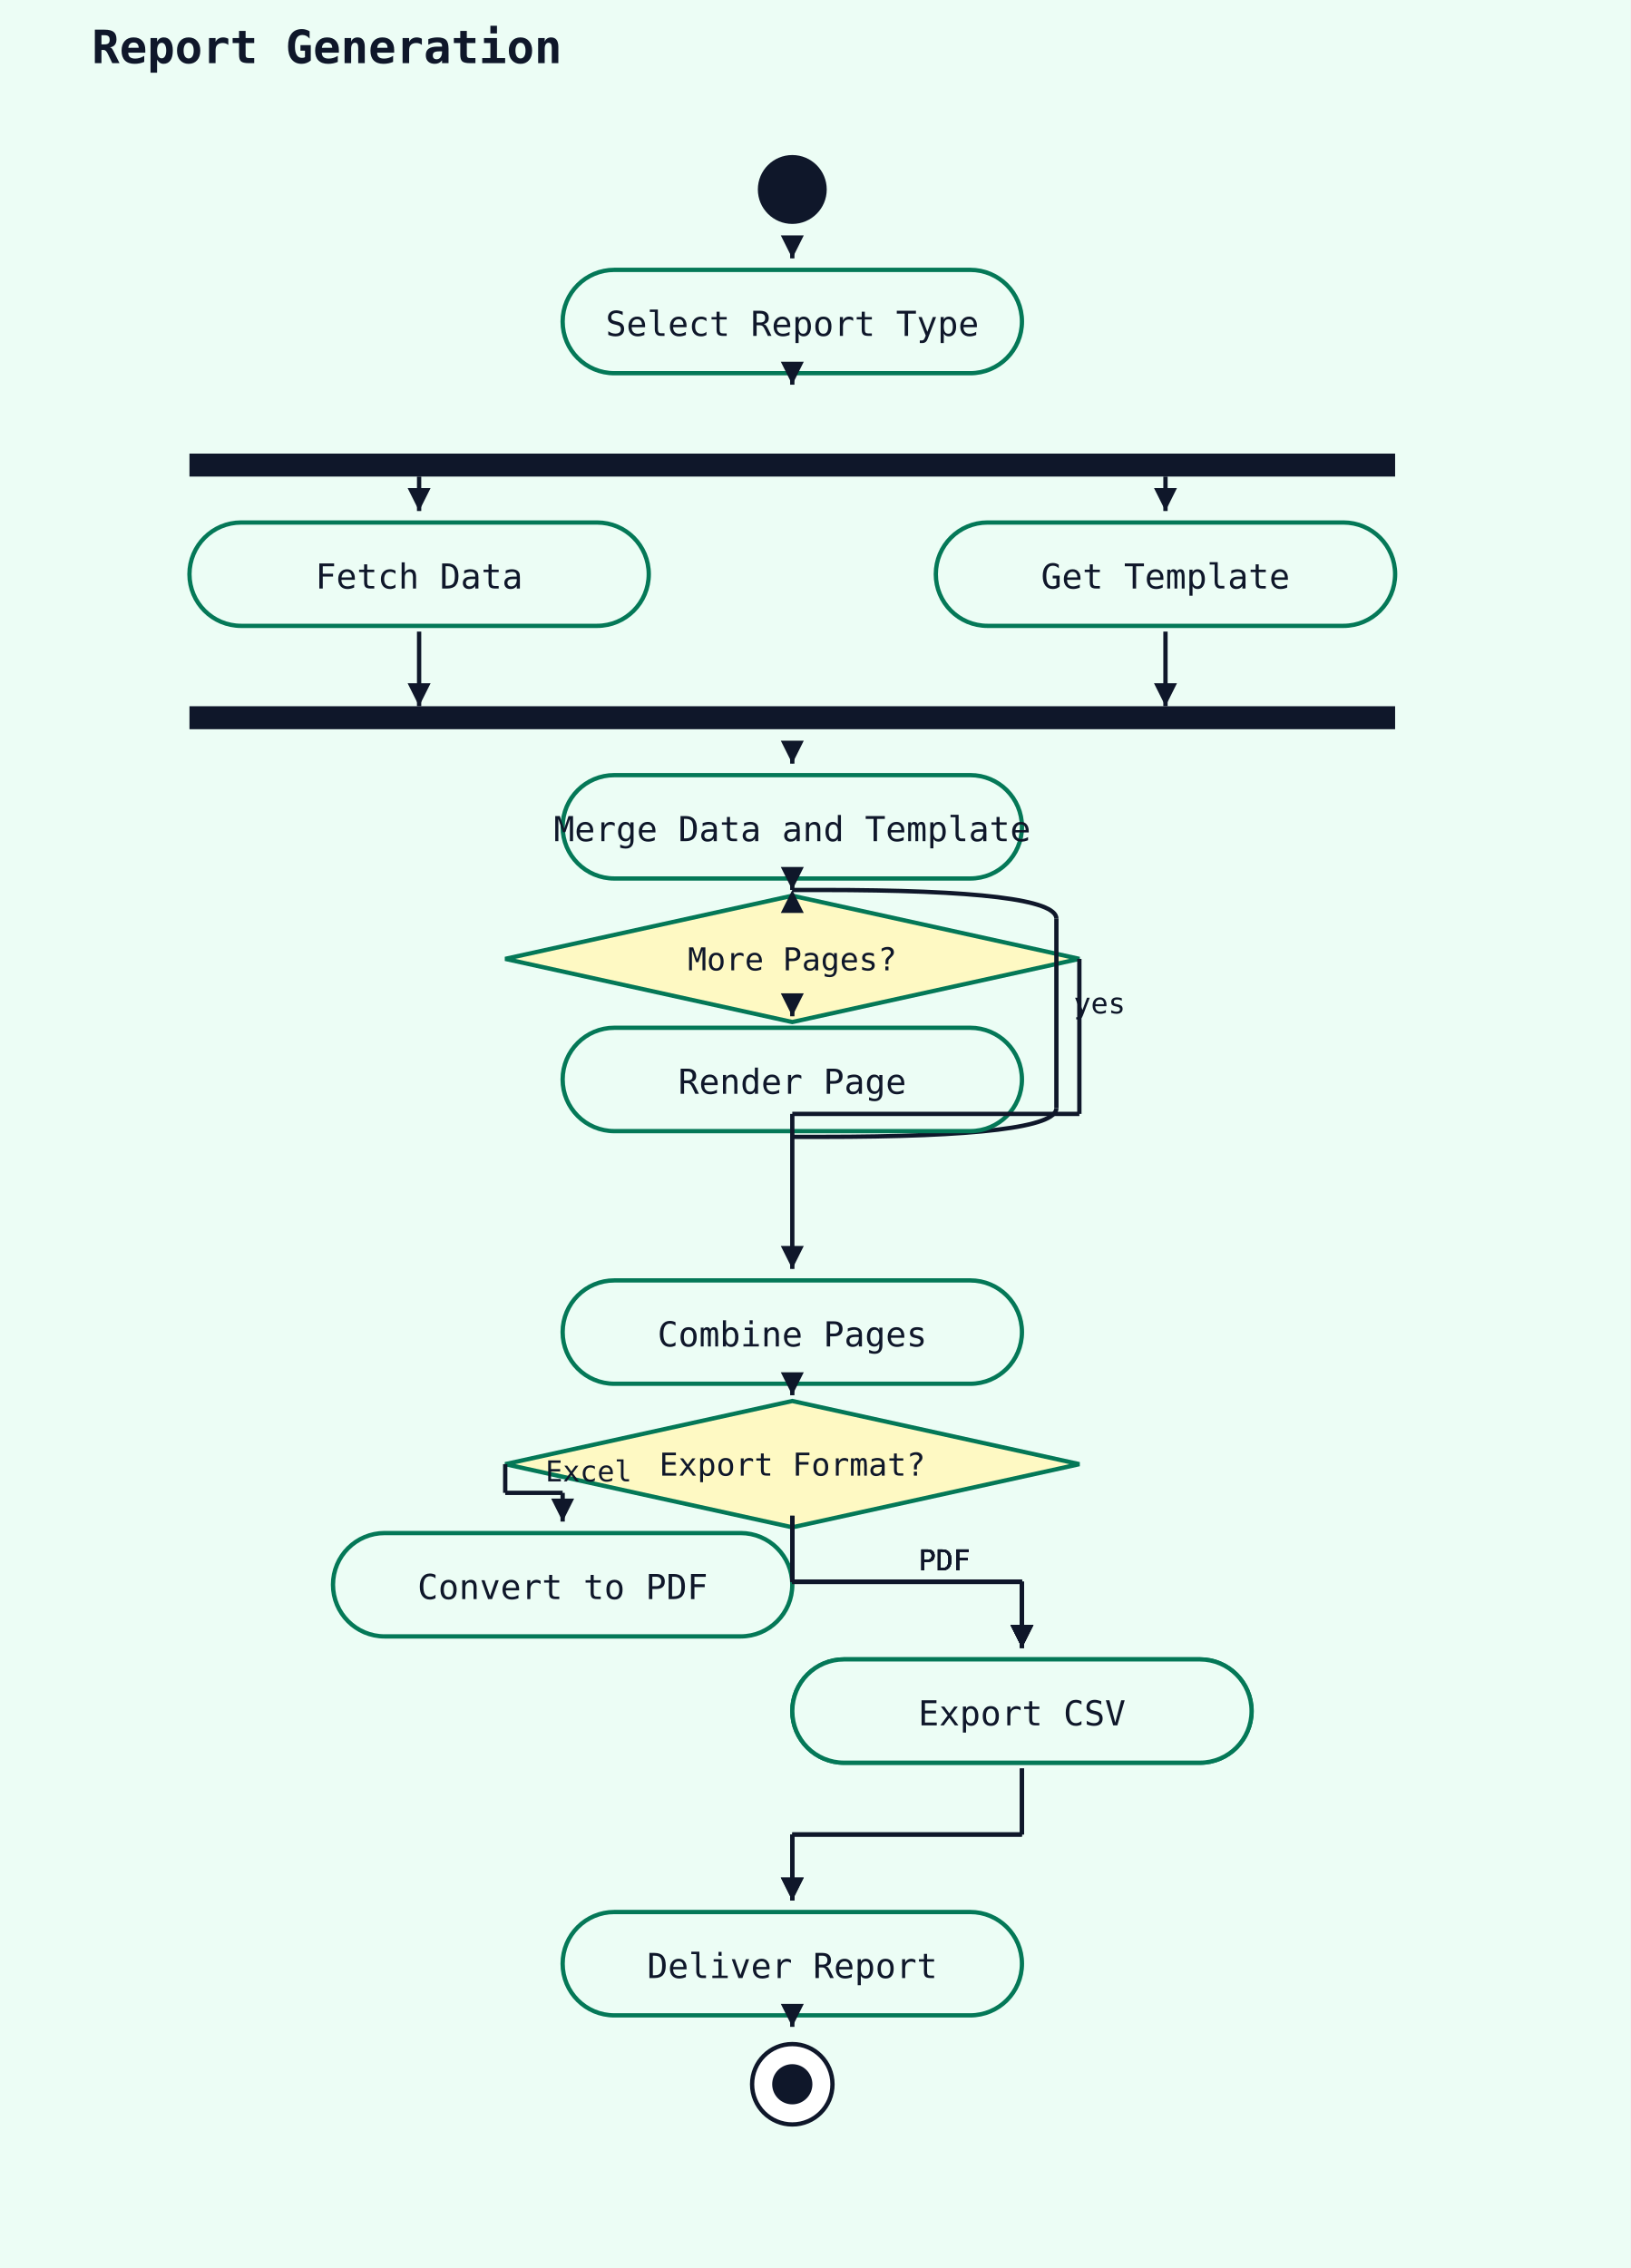
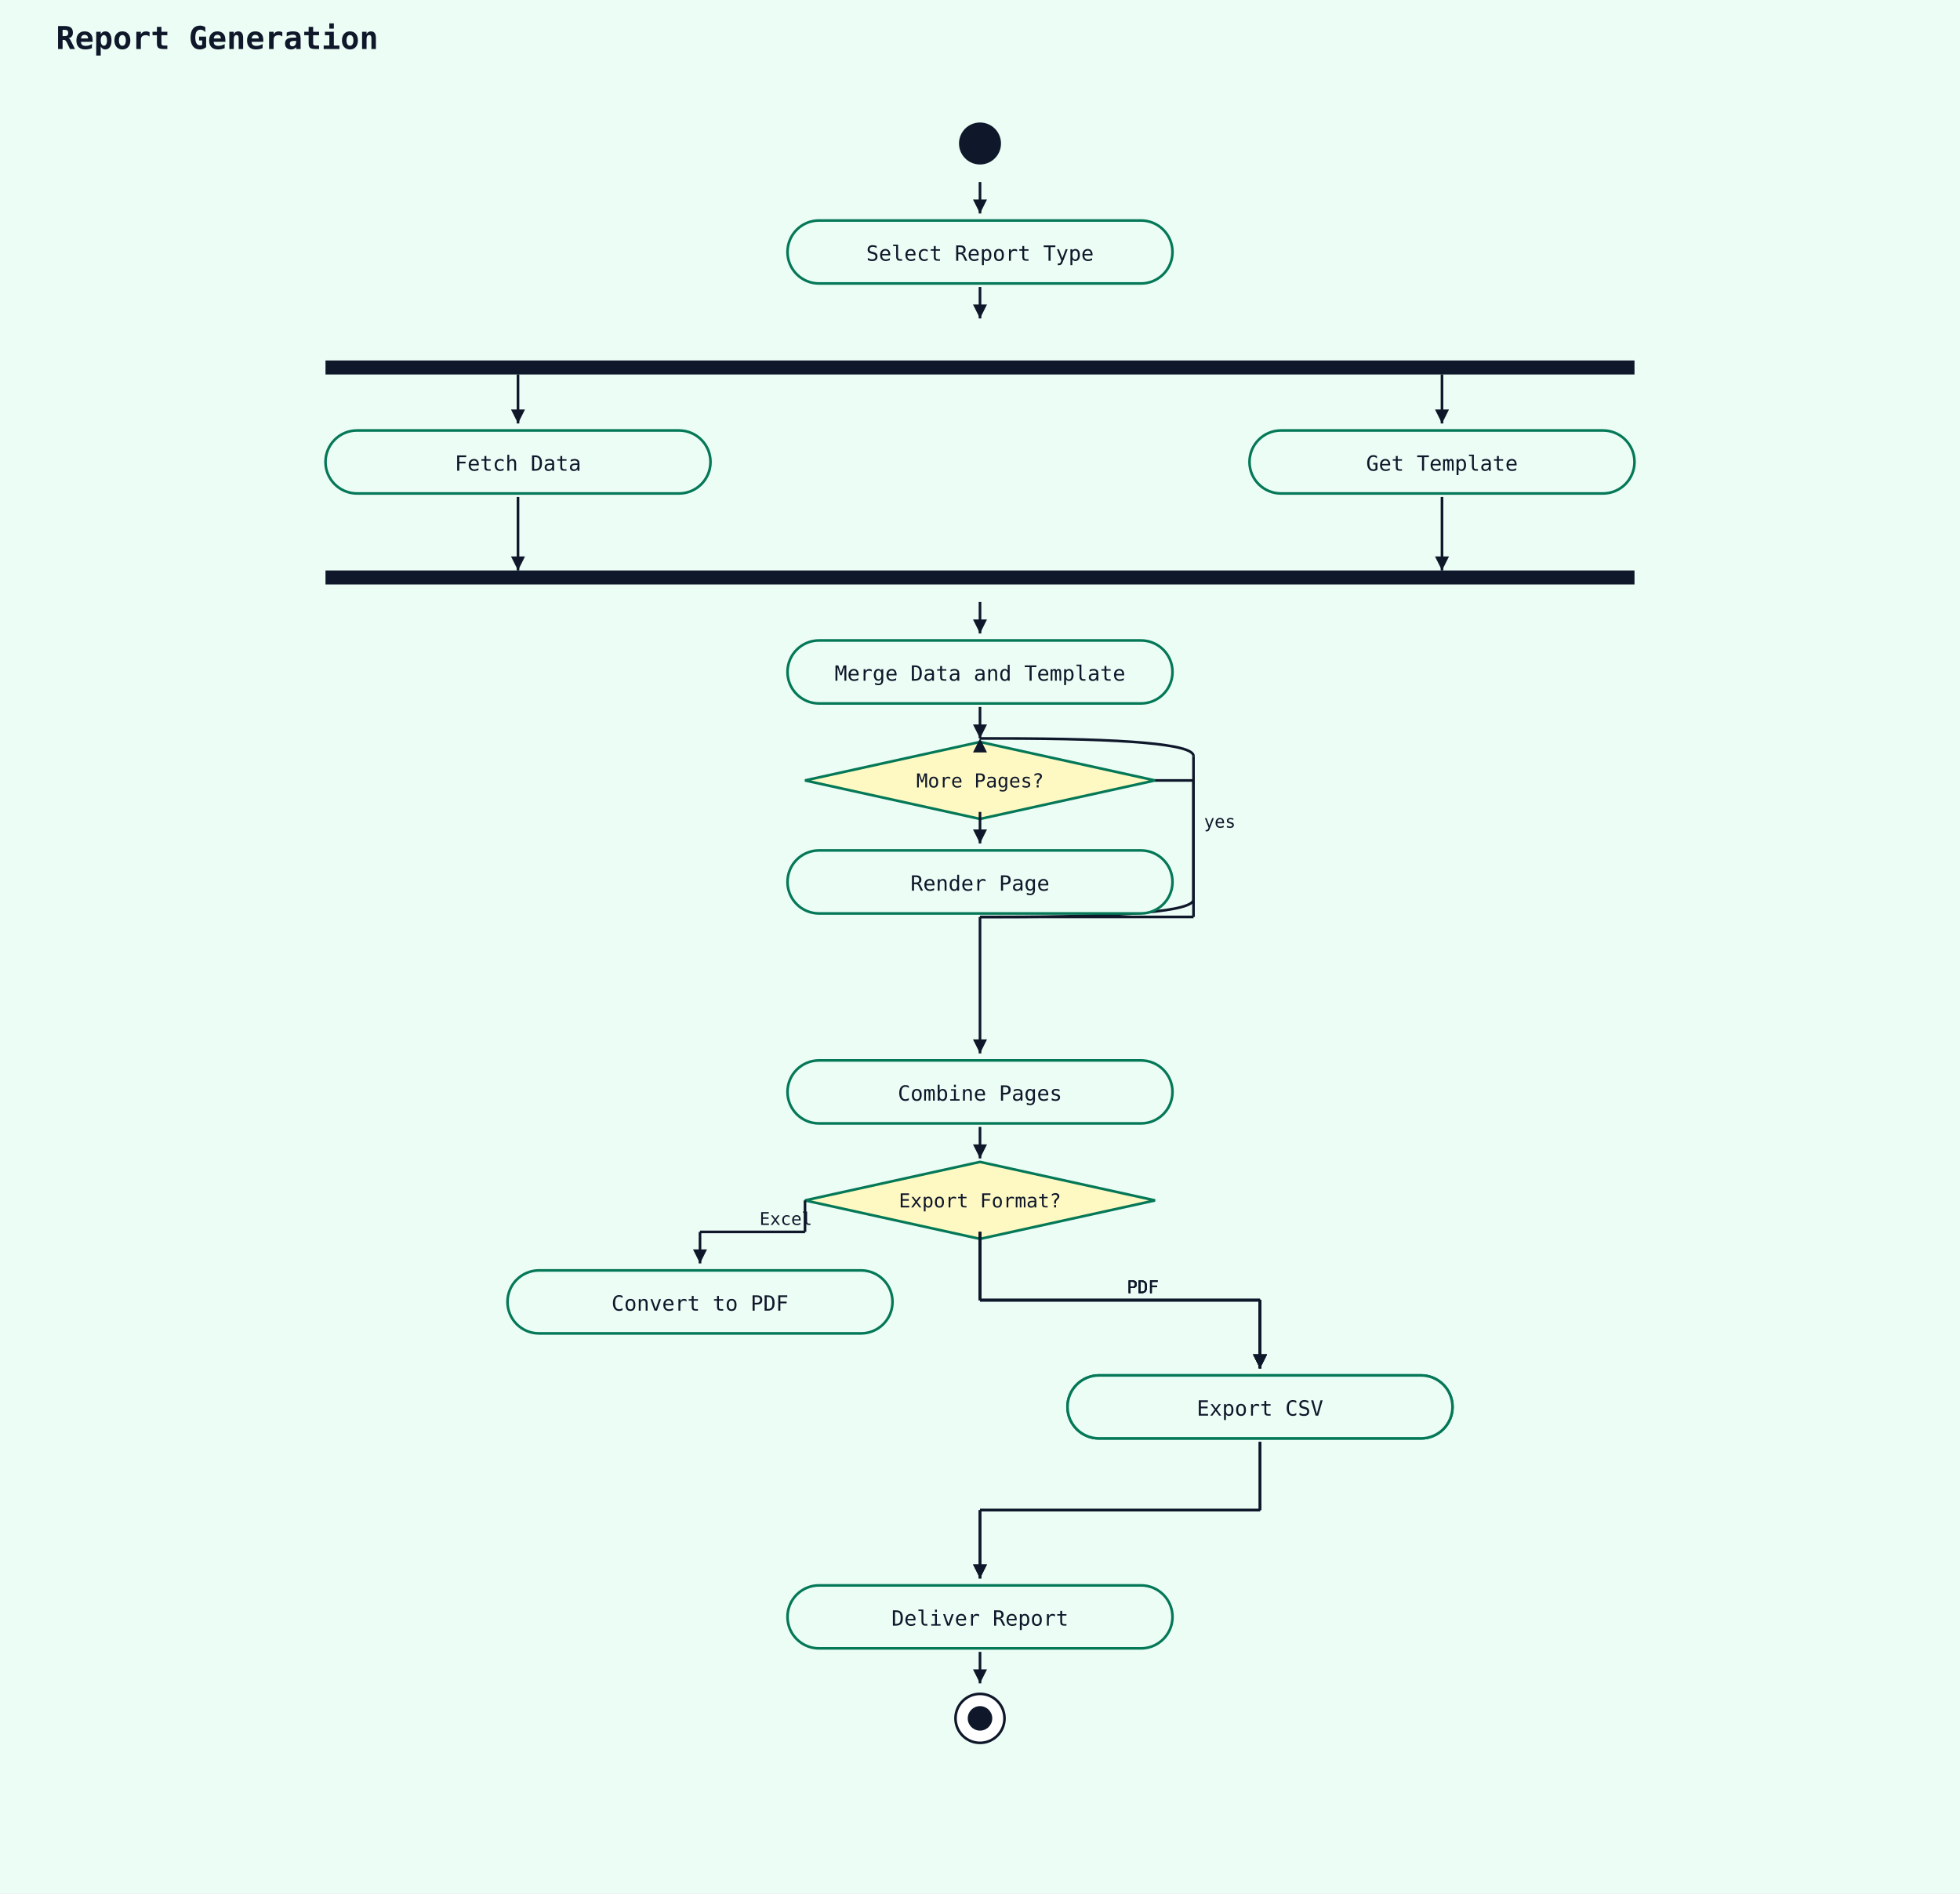
- <svg xmlns="http://www.w3.org/2000/svg" width="568" height="790" viewBox="0 0 568 790">
+ <svg xmlns="http://www.w3.org/2000/svg" width="1120" height="1082" viewBox="0 0 1120 1082">
  <rect width="100%" height="100%" fill="#ecfdf5" />
-   <text x="32" y="22" font-family="monospace" font-size="16" font-weight="600" fill="#0f172a">Report Generation</text>
-   <circle cx="276" cy="66" r="12" fill="#0f172a" />
-   <rect x="196" y="94" width="160" height="36" rx="18" ry="18" fill="#ecfdf5" stroke="#047857" stroke-width="1.5" />
-   <text x="276" y="117" text-anchor="middle" font-family="monospace" font-size="12" fill="#0f172a">Select Report Type</text>
-   <line x1="276" y1="88" x2="276" y2="90" stroke="#0f172a" stroke-width="1.5" />
-   <polygon points="276,90 272,82 280,82" fill="#0f172a" />
-   <rect x="66" y="158" width="420" height="8" fill="#0f172a" />
-   <line x1="276" y1="132" x2="276" y2="134" stroke="#0f172a" stroke-width="1.5" />
-   <polygon points="276,134 272,126 280,126" fill="#0f172a" />
-   <rect x="66" y="182" width="160" height="36" rx="18" ry="18" fill="#ecfdf5" stroke="#047857" stroke-width="1.5" />
-   <text x="146" y="205" text-anchor="middle" font-family="monospace" font-size="12" fill="#0f172a">Fetch Data</text>
-   <rect x="326" y="182" width="160" height="36" rx="18" ry="18" fill="#ecfdf5" stroke="#047857" stroke-width="1.5" />
-   <text x="406" y="205" text-anchor="middle" font-family="monospace" font-size="12" fill="#0f172a">Get Template</text>
-   <rect x="66" y="246" width="420" height="8" fill="#0f172a" />
-   <rect x="196" y="270" width="160" height="36" rx="18" ry="18" fill="#ecfdf5" stroke="#047857" stroke-width="1.5" />
-   <text x="276" y="293" text-anchor="middle" font-family="monospace" font-size="12" fill="#0f172a">Merge Data and Template</text>
-   <line x1="276" y1="264" x2="276" y2="266" stroke="#0f172a" stroke-width="1.5" />
-   <polygon points="276,266 272,258 280,258" fill="#0f172a" />
-   <polygon points="276,312 376,334 276,356 176,334" fill="#fef9c3" stroke="#047857" stroke-width="1.5" />
-   <text x="276" y="338" text-anchor="middle" font-family="monospace" font-size="11" fill="#0f172a">More Pages?</text>
-   <line x1="276" y1="308" x2="276" y2="310" stroke="#0f172a" stroke-width="1.5" />
-   <polygon points="276,310 272,302 280,302" fill="#0f172a" />
-   <path d="M 276 396 L 286 396 Q 368 396 368 386" fill="none" stroke="#0f172a" stroke-width="1.5" />
-   <line x1="368" y1="386" x2="368" y2="320" stroke="#0f172a" stroke-width="1.5" />
-   <path d="M 368 320 Q 368 310 286 310 L 276 310" fill="none" stroke="#0f172a" stroke-width="1.5" />
-   <polygon points="276,310 272,318 280,318" fill="#0f172a" />
-   <text x="374" y="353" font-family="monospace" font-size="10" fill="#0f172a">yes</text>
-   <rect x="196" y="358" width="160" height="36" rx="18" ry="18" fill="#ecfdf5" stroke="#047857" stroke-width="1.5" />
-   <text x="276" y="381" text-anchor="middle" font-family="monospace" font-size="12" fill="#0f172a">Render Page</text>
-   <line x1="276" y1="352" x2="276" y2="354" stroke="#0f172a" stroke-width="1.5" />
-   <polygon points="276,354 272,346 280,346" fill="#0f172a" />
-   <rect x="196" y="446" width="160" height="36" rx="18" ry="18" fill="#ecfdf5" stroke="#047857" stroke-width="1.5" />
-   <text x="276" y="469" text-anchor="middle" font-family="monospace" font-size="12" fill="#0f172a">Combine Pages</text>
-   <line x1="376" y1="334" x2="376" y2="388" stroke="#0f172a" stroke-width="1.5" />
-   <line x1="376" y1="388" x2="276" y2="388" stroke="#0f172a" stroke-width="1.5" />
-   <line x1="276" y1="388" x2="276" y2="442" stroke="#0f172a" stroke-width="1.5" />
-   <polygon points="276,442 272,434 280,434" fill="#0f172a" />
-   <polygon points="276,488 376,510 276,532 176,510" fill="#fef9c3" stroke="#047857" stroke-width="1.5" />
-   <text x="276" y="514" text-anchor="middle" font-family="monospace" font-size="11" fill="#0f172a">Export Format?</text>
-   <line x1="276" y1="484" x2="276" y2="486" stroke="#0f172a" stroke-width="1.5" />
-   <polygon points="276,486 272,478 280,478" fill="#0f172a" />
-   <rect x="116" y="534" width="160" height="36" rx="18" ry="18" fill="#ecfdf5" stroke="#047857" stroke-width="1.5" />
-   <text x="196" y="557" text-anchor="middle" font-family="monospace" font-size="12" fill="#0f172a">Convert to PDF</text>
-   <line x1="176" y1="510" x2="176" y2="520" stroke="#0f172a" stroke-width="1.5" />
-   <line x1="176" y1="520" x2="196" y2="520" stroke="#0f172a" stroke-width="1.5" />
-   <line x1="196" y1="520" x2="196" y2="530" stroke="#0f172a" stroke-width="1.5" />
-   <polygon points="196,530 192,522 200,522" fill="#0f172a" />
-   <text x="190" y="516" font-family="monospace" font-size="10" fill="#0f172a">Excel</text>
-   <rect x="276" y="578" width="160" height="36" rx="18" ry="18" fill="#ecfdf5" stroke="#047857" stroke-width="1.5" />
-   <text x="356" y="601" text-anchor="middle" font-family="monospace" font-size="12" fill="#0f172a">Export Excel</text>
-   <line x1="276" y1="528" x2="276" y2="551" stroke="#0f172a" stroke-width="1.5" />
-   <line x1="276" y1="551" x2="356" y2="551" stroke="#0f172a" stroke-width="1.5" />
-   <line x1="356" y1="551" x2="356" y2="574" stroke="#0f172a" stroke-width="1.5" />
-   <polygon points="356,574 352,566 360,566" fill="#0f172a" />
-   <text x="320" y="547" font-family="monospace" font-size="10" fill="#0f172a">PDF</text>
-   <line x1="276" y1="528" x2="276" y2="551" stroke="#0f172a" stroke-width="1.5" />
-   <line x1="276" y1="551" x2="356" y2="551" stroke="#0f172a" stroke-width="1.5" />
-   <line x1="356" y1="551" x2="356" y2="574" stroke="#0f172a" stroke-width="1.5" />
-   <polygon points="356,574 352,566 360,566" fill="#0f172a" />
-   <text x="320" y="547" font-family="monospace" font-size="10" fill="#0f172a">PDF</text>
-   <rect x="276" y="578" width="160" height="36" rx="18" ry="18" fill="#ecfdf5" stroke="#047857" stroke-width="1.5" />
-   <text x="356" y="601" text-anchor="middle" font-family="monospace" font-size="12" fill="#0f172a">Export CSV</text>
-   <line x1="276" y1="528" x2="276" y2="551" stroke="#0f172a" stroke-width="1.5" />
-   <line x1="276" y1="551" x2="356" y2="551" stroke="#0f172a" stroke-width="1.5" />
-   <line x1="356" y1="551" x2="356" y2="574" stroke="#0f172a" stroke-width="1.5" />
-   <polygon points="356,574 352,566 360,566" fill="#0f172a" />
-   <text x="320" y="547" font-family="monospace" font-size="10" fill="#0f172a">PDF</text>
-   <line x1="276" y1="528" x2="276" y2="551" stroke="#0f172a" stroke-width="1.5" />
-   <line x1="276" y1="551" x2="356" y2="551" stroke="#0f172a" stroke-width="1.5" />
-   <line x1="356" y1="551" x2="356" y2="574" stroke="#0f172a" stroke-width="1.5" />
-   <polygon points="356,574 352,566 360,566" fill="#0f172a" />
-   <text x="320" y="547" font-family="monospace" font-size="10" fill="#0f172a">PDF</text>
-   <rect x="196" y="666" width="160" height="36" rx="18" ry="18" fill="#ecfdf5" stroke="#047857" stroke-width="1.5" />
-   <text x="276" y="689" text-anchor="middle" font-family="monospace" font-size="12" fill="#0f172a">Deliver Report</text>
-   <line x1="356" y1="616" x2="356" y2="639" stroke="#0f172a" stroke-width="1.5" />
-   <line x1="356" y1="639" x2="276" y2="639" stroke="#0f172a" stroke-width="1.5" />
-   <line x1="276" y1="639" x2="276" y2="662" stroke="#0f172a" stroke-width="1.5" />
-   <polygon points="276,662 272,654 280,654" fill="#0f172a" />
-   <line x1="356" y1="616" x2="356" y2="639" stroke="#0f172a" stroke-width="1.5" />
-   <line x1="356" y1="639" x2="276" y2="639" stroke="#0f172a" stroke-width="1.5" />
-   <line x1="276" y1="639" x2="276" y2="662" stroke="#0f172a" stroke-width="1.5" />
-   <polygon points="276,662 272,654 280,654" fill="#0f172a" />
-   <circle cx="276" cy="726" r="14" fill="white" stroke="#0f172a" stroke-width="1.5" />
-   <circle cx="276" cy="726" r="7" fill="#0f172a" />
-   <line x1="276" y1="704" x2="276" y2="706" stroke="#0f172a" stroke-width="1.5" />
-   <polygon points="276,706 272,698 280,698" fill="#0f172a" />
-   <line x1="146" y1="220" x2="146" y2="246" stroke="#0f172a" stroke-width="1.5" />
-   <polygon points="146,246 142,238 150,238" fill="#0f172a" />
-   <line x1="406" y1="220" x2="406" y2="246" stroke="#0f172a" stroke-width="1.5" />
-   <polygon points="406,246 402,238 410,238" fill="#0f172a" />
-   <line x1="146" y1="166" x2="146" y2="178" stroke="#0f172a" stroke-width="1.5" />
-   <polygon points="146,178 142,170 150,170" fill="#0f172a" />
-   <line x1="406" y1="166" x2="406" y2="178" stroke="#0f172a" stroke-width="1.5" />
-   <polygon points="406,178 402,170 410,170" fill="#0f172a" />
+   <text x="32" y="28" font-family="monospace" font-size="18" font-weight="600" fill="#0f172a">Report Generation</text>
+   <circle cx="560" cy="82" r="12" fill="#0f172a" />
+   <rect x="450" y="126" width="220" height="36" rx="18" ry="18" fill="#ecfdf5" stroke="#047857" stroke-width="1.5" />
+   <text x="560" y="149" text-anchor="middle" font-family="monospace" font-size="12" fill="#0f172a">Select Report Type</text>
+   <line x1="560" y1="104" x2="560" y2="122" stroke="#0f172a" stroke-width="1.5" />
+   <polygon points="560,122 556,114 564,114" fill="#0f172a" />
+   <rect x="186" y="206" width="748" height="8" fill="#0f172a" />
+   <line x1="560" y1="164" x2="560" y2="182" stroke="#0f172a" stroke-width="1.5" />
+   <polygon points="560,182 556,174 564,174" fill="#0f172a" />
+   <rect x="186" y="246" width="220" height="36" rx="18" ry="18" fill="#ecfdf5" stroke="#047857" stroke-width="1.5" />
+   <text x="296" y="269" text-anchor="middle" font-family="monospace" font-size="12" fill="#0f172a">Fetch Data</text>
+   <rect x="714" y="246" width="220" height="36" rx="18" ry="18" fill="#ecfdf5" stroke="#047857" stroke-width="1.5" />
+   <text x="824" y="269" text-anchor="middle" font-family="monospace" font-size="12" fill="#0f172a">Get Template</text>
+   <rect x="186" y="326" width="748" height="8" fill="#0f172a" />
+   <rect x="450" y="366" width="220" height="36" rx="18" ry="18" fill="#ecfdf5" stroke="#047857" stroke-width="1.5" />
+   <text x="560" y="389" text-anchor="middle" font-family="monospace" font-size="12" fill="#0f172a">Merge Data and Template</text>
+   <line x1="560" y1="344" x2="560" y2="362" stroke="#0f172a" stroke-width="1.5" />
+   <polygon points="560,362 556,354 564,354" fill="#0f172a" />
+   <polygon points="560,424 660,446 560,468 460,446" fill="#fef9c3" stroke="#047857" stroke-width="1.5" />
+   <text x="560" y="450" text-anchor="middle" font-family="monospace" font-size="11" fill="#0f172a">More Pages?</text>
+   <line x1="560" y1="404" x2="560" y2="422" stroke="#0f172a" stroke-width="1.5" />
+   <polygon points="560,422 556,414 564,414" fill="#0f172a" />
+   <path d="M 560 524 L 570 524 Q 682 524 682 514" fill="none" stroke="#0f172a" stroke-width="1.5" />
+   <line x1="682" y1="514" x2="682" y2="432" stroke="#0f172a" stroke-width="1.5" />
+   <path d="M 682 432 Q 682 422 570 422 L 560 422" fill="none" stroke="#0f172a" stroke-width="1.5" />
+   <polygon points="560,422 556,430 564,430" fill="#0f172a" />
+   <text x="688" y="473" font-family="monospace" font-size="10" fill="#0f172a">yes</text>
+   <rect x="450" y="486" width="220" height="36" rx="18" ry="18" fill="#ecfdf5" stroke="#047857" stroke-width="1.5" />
+   <text x="560" y="509" text-anchor="middle" font-family="monospace" font-size="12" fill="#0f172a">Render Page</text>
+   <line x1="560" y1="464" x2="560" y2="482" stroke="#0f172a" stroke-width="1.5" />
+   <polygon points="560,482 556,474 564,474" fill="#0f172a" />
+   <rect x="450" y="606" width="220" height="36" rx="18" ry="18" fill="#ecfdf5" stroke="#047857" stroke-width="1.5" />
+   <text x="560" y="629" text-anchor="middle" font-family="monospace" font-size="12" fill="#0f172a">Combine Pages</text>
+   <line x1="660" y1="446" x2="682" y2="446" stroke="#0f172a" stroke-width="1.5" />
+   <line x1="682" y1="446" x2="682" y2="524" stroke="#0f172a" stroke-width="1.5" />
+   <line x1="682" y1="524" x2="560" y2="524" stroke="#0f172a" stroke-width="1.5" />
+   <line x1="560" y1="524" x2="560" y2="602" stroke="#0f172a" stroke-width="1.5" />
+   <polygon points="560,602 556,594 564,594" fill="#0f172a" />
+   <polygon points="560,664 660,686 560,708 460,686" fill="#fef9c3" stroke="#047857" stroke-width="1.5" />
+   <text x="560" y="690" text-anchor="middle" font-family="monospace" font-size="11" fill="#0f172a">Export Format?</text>
+   <line x1="560" y1="644" x2="560" y2="662" stroke="#0f172a" stroke-width="1.5" />
+   <polygon points="560,662 556,654 564,654" fill="#0f172a" />
+   <rect x="290" y="726" width="220" height="36" rx="18" ry="18" fill="#ecfdf5" stroke="#047857" stroke-width="1.5" />
+   <text x="400" y="749" text-anchor="middle" font-family="monospace" font-size="12" fill="#0f172a">Convert to PDF</text>
+   <line x1="460" y1="686" x2="460" y2="704" stroke="#0f172a" stroke-width="1.5" />
+   <line x1="460" y1="704" x2="400" y2="704" stroke="#0f172a" stroke-width="1.5" />
+   <line x1="400" y1="704" x2="400" y2="722" stroke="#0f172a" stroke-width="1.5" />
+   <polygon points="400,722 396,714 404,714" fill="#0f172a" />
+   <text x="434" y="700" font-family="monospace" font-size="10" fill="#0f172a">Excel</text>
+   <rect x="610" y="786" width="220" height="36" rx="18" ry="18" fill="#ecfdf5" stroke="#047857" stroke-width="1.5" />
+   <text x="720" y="809" text-anchor="middle" font-family="monospace" font-size="12" fill="#0f172a">Export Excel</text>
+   <line x1="560" y1="704" x2="560" y2="743" stroke="#0f172a" stroke-width="1.5" />
+   <line x1="560" y1="743" x2="720" y2="743" stroke="#0f172a" stroke-width="1.5" />
+   <line x1="720" y1="743" x2="720" y2="782" stroke="#0f172a" stroke-width="1.5" />
+   <polygon points="720,782 716,774 724,774" fill="#0f172a" />
+   <text x="644" y="739" font-family="monospace" font-size="10" fill="#0f172a">PDF</text>
+   <line x1="560" y1="704" x2="560" y2="743" stroke="#0f172a" stroke-width="1.5" />
+   <line x1="560" y1="743" x2="720" y2="743" stroke="#0f172a" stroke-width="1.5" />
+   <line x1="720" y1="743" x2="720" y2="782" stroke="#0f172a" stroke-width="1.5" />
+   <polygon points="720,782 716,774 724,774" fill="#0f172a" />
+   <text x="644" y="739" font-family="monospace" font-size="10" fill="#0f172a">PDF</text>
+   <rect x="610" y="786" width="220" height="36" rx="18" ry="18" fill="#ecfdf5" stroke="#047857" stroke-width="1.5" />
+   <text x="720" y="809" text-anchor="middle" font-family="monospace" font-size="12" fill="#0f172a">Export CSV</text>
+   <line x1="560" y1="704" x2="560" y2="743" stroke="#0f172a" stroke-width="1.5" />
+   <line x1="560" y1="743" x2="720" y2="743" stroke="#0f172a" stroke-width="1.5" />
+   <line x1="720" y1="743" x2="720" y2="782" stroke="#0f172a" stroke-width="1.5" />
+   <polygon points="720,782 716,774 724,774" fill="#0f172a" />
+   <text x="644" y="739" font-family="monospace" font-size="10" fill="#0f172a">PDF</text>
+   <line x1="560" y1="704" x2="560" y2="743" stroke="#0f172a" stroke-width="1.5" />
+   <line x1="560" y1="743" x2="720" y2="743" stroke="#0f172a" stroke-width="1.5" />
+   <line x1="720" y1="743" x2="720" y2="782" stroke="#0f172a" stroke-width="1.5" />
+   <polygon points="720,782 716,774 724,774" fill="#0f172a" />
+   <text x="644" y="739" font-family="monospace" font-size="10" fill="#0f172a">PDF</text>
+   <rect x="450" y="906" width="220" height="36" rx="18" ry="18" fill="#ecfdf5" stroke="#047857" stroke-width="1.5" />
+   <text x="560" y="929" text-anchor="middle" font-family="monospace" font-size="12" fill="#0f172a">Deliver Report</text>
+   <line x1="720" y1="824" x2="720" y2="863" stroke="#0f172a" stroke-width="1.5" />
+   <line x1="720" y1="863" x2="560" y2="863" stroke="#0f172a" stroke-width="1.5" />
+   <line x1="560" y1="863" x2="560" y2="902" stroke="#0f172a" stroke-width="1.5" />
+   <polygon points="560,902 556,894 564,894" fill="#0f172a" />
+   <line x1="720" y1="824" x2="720" y2="863" stroke="#0f172a" stroke-width="1.5" />
+   <line x1="720" y1="863" x2="560" y2="863" stroke="#0f172a" stroke-width="1.5" />
+   <line x1="560" y1="863" x2="560" y2="902" stroke="#0f172a" stroke-width="1.5" />
+   <polygon points="560,902 556,894 564,894" fill="#0f172a" />
+   <circle cx="560" cy="982" r="14" fill="white" stroke="#0f172a" stroke-width="1.5" />
+   <circle cx="560" cy="982" r="7" fill="#0f172a" />
+   <line x1="560" y1="944" x2="560" y2="962" stroke="#0f172a" stroke-width="1.5" />
+   <polygon points="560,962 556,954 564,954" fill="#0f172a" />
+   <line x1="296" y1="284" x2="296" y2="326" stroke="#0f172a" stroke-width="1.5" />
+   <polygon points="296,326 292,318 300,318" fill="#0f172a" />
+   <line x1="824" y1="284" x2="824" y2="326" stroke="#0f172a" stroke-width="1.5" />
+   <polygon points="824,326 820,318 828,318" fill="#0f172a" />
+   <line x1="296" y1="214" x2="296" y2="242" stroke="#0f172a" stroke-width="1.5" />
+   <polygon points="296,242 292,234 300,234" fill="#0f172a" />
+   <line x1="824" y1="214" x2="824" y2="242" stroke="#0f172a" stroke-width="1.5" />
+   <polygon points="824,242 820,234 828,234" fill="#0f172a" />
</svg>
